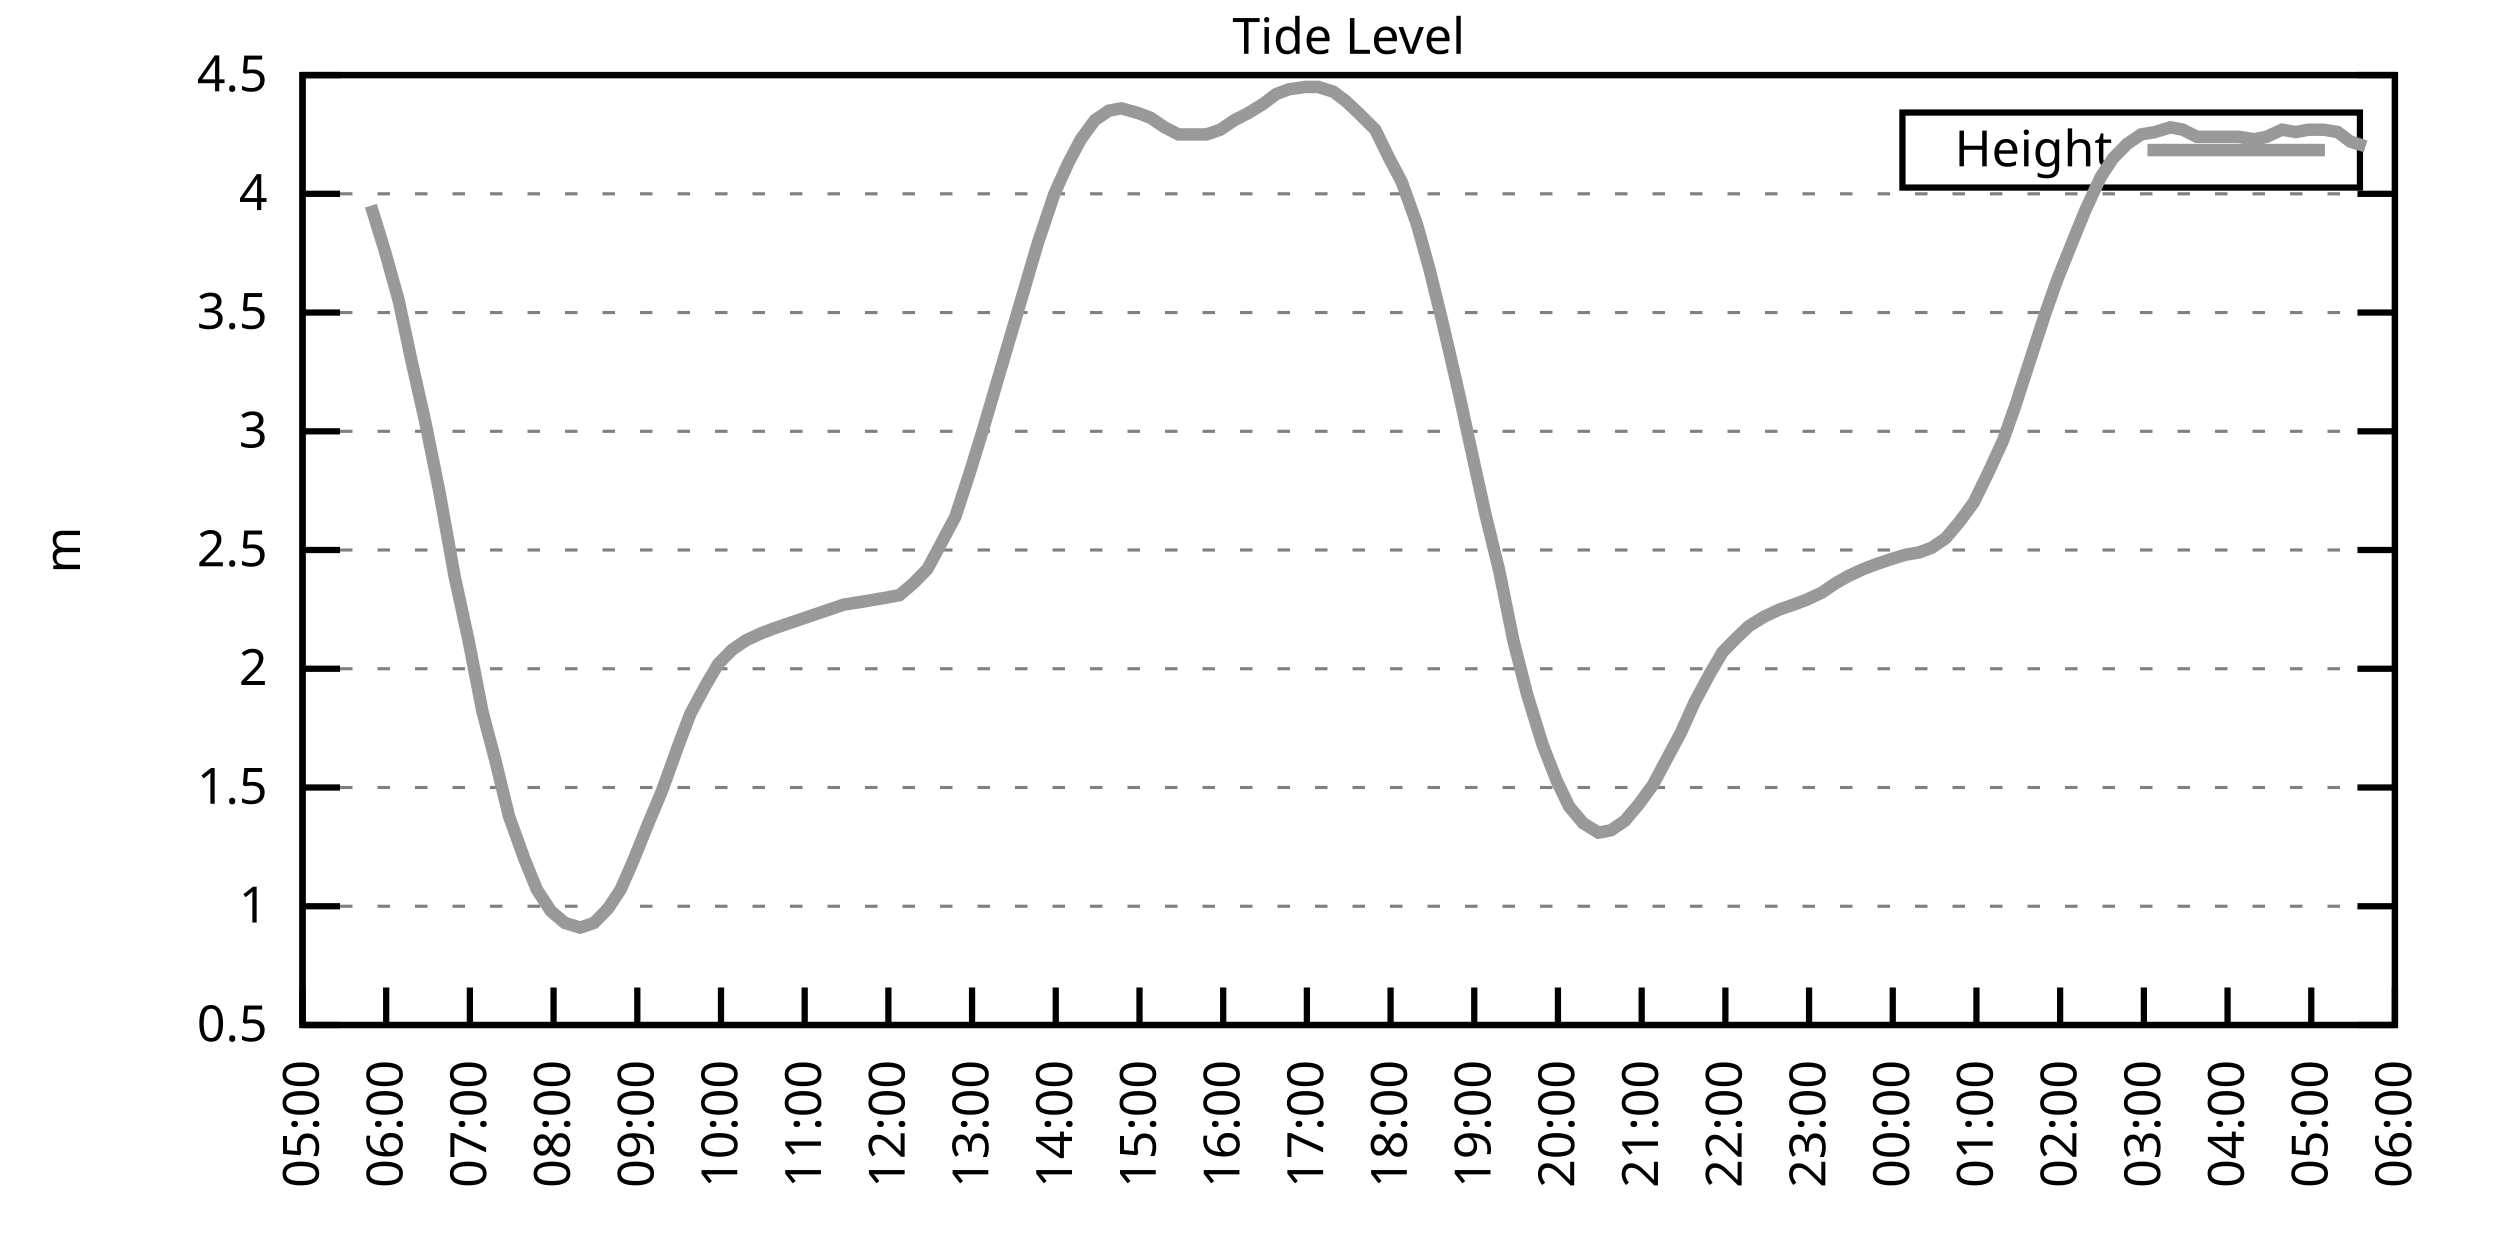
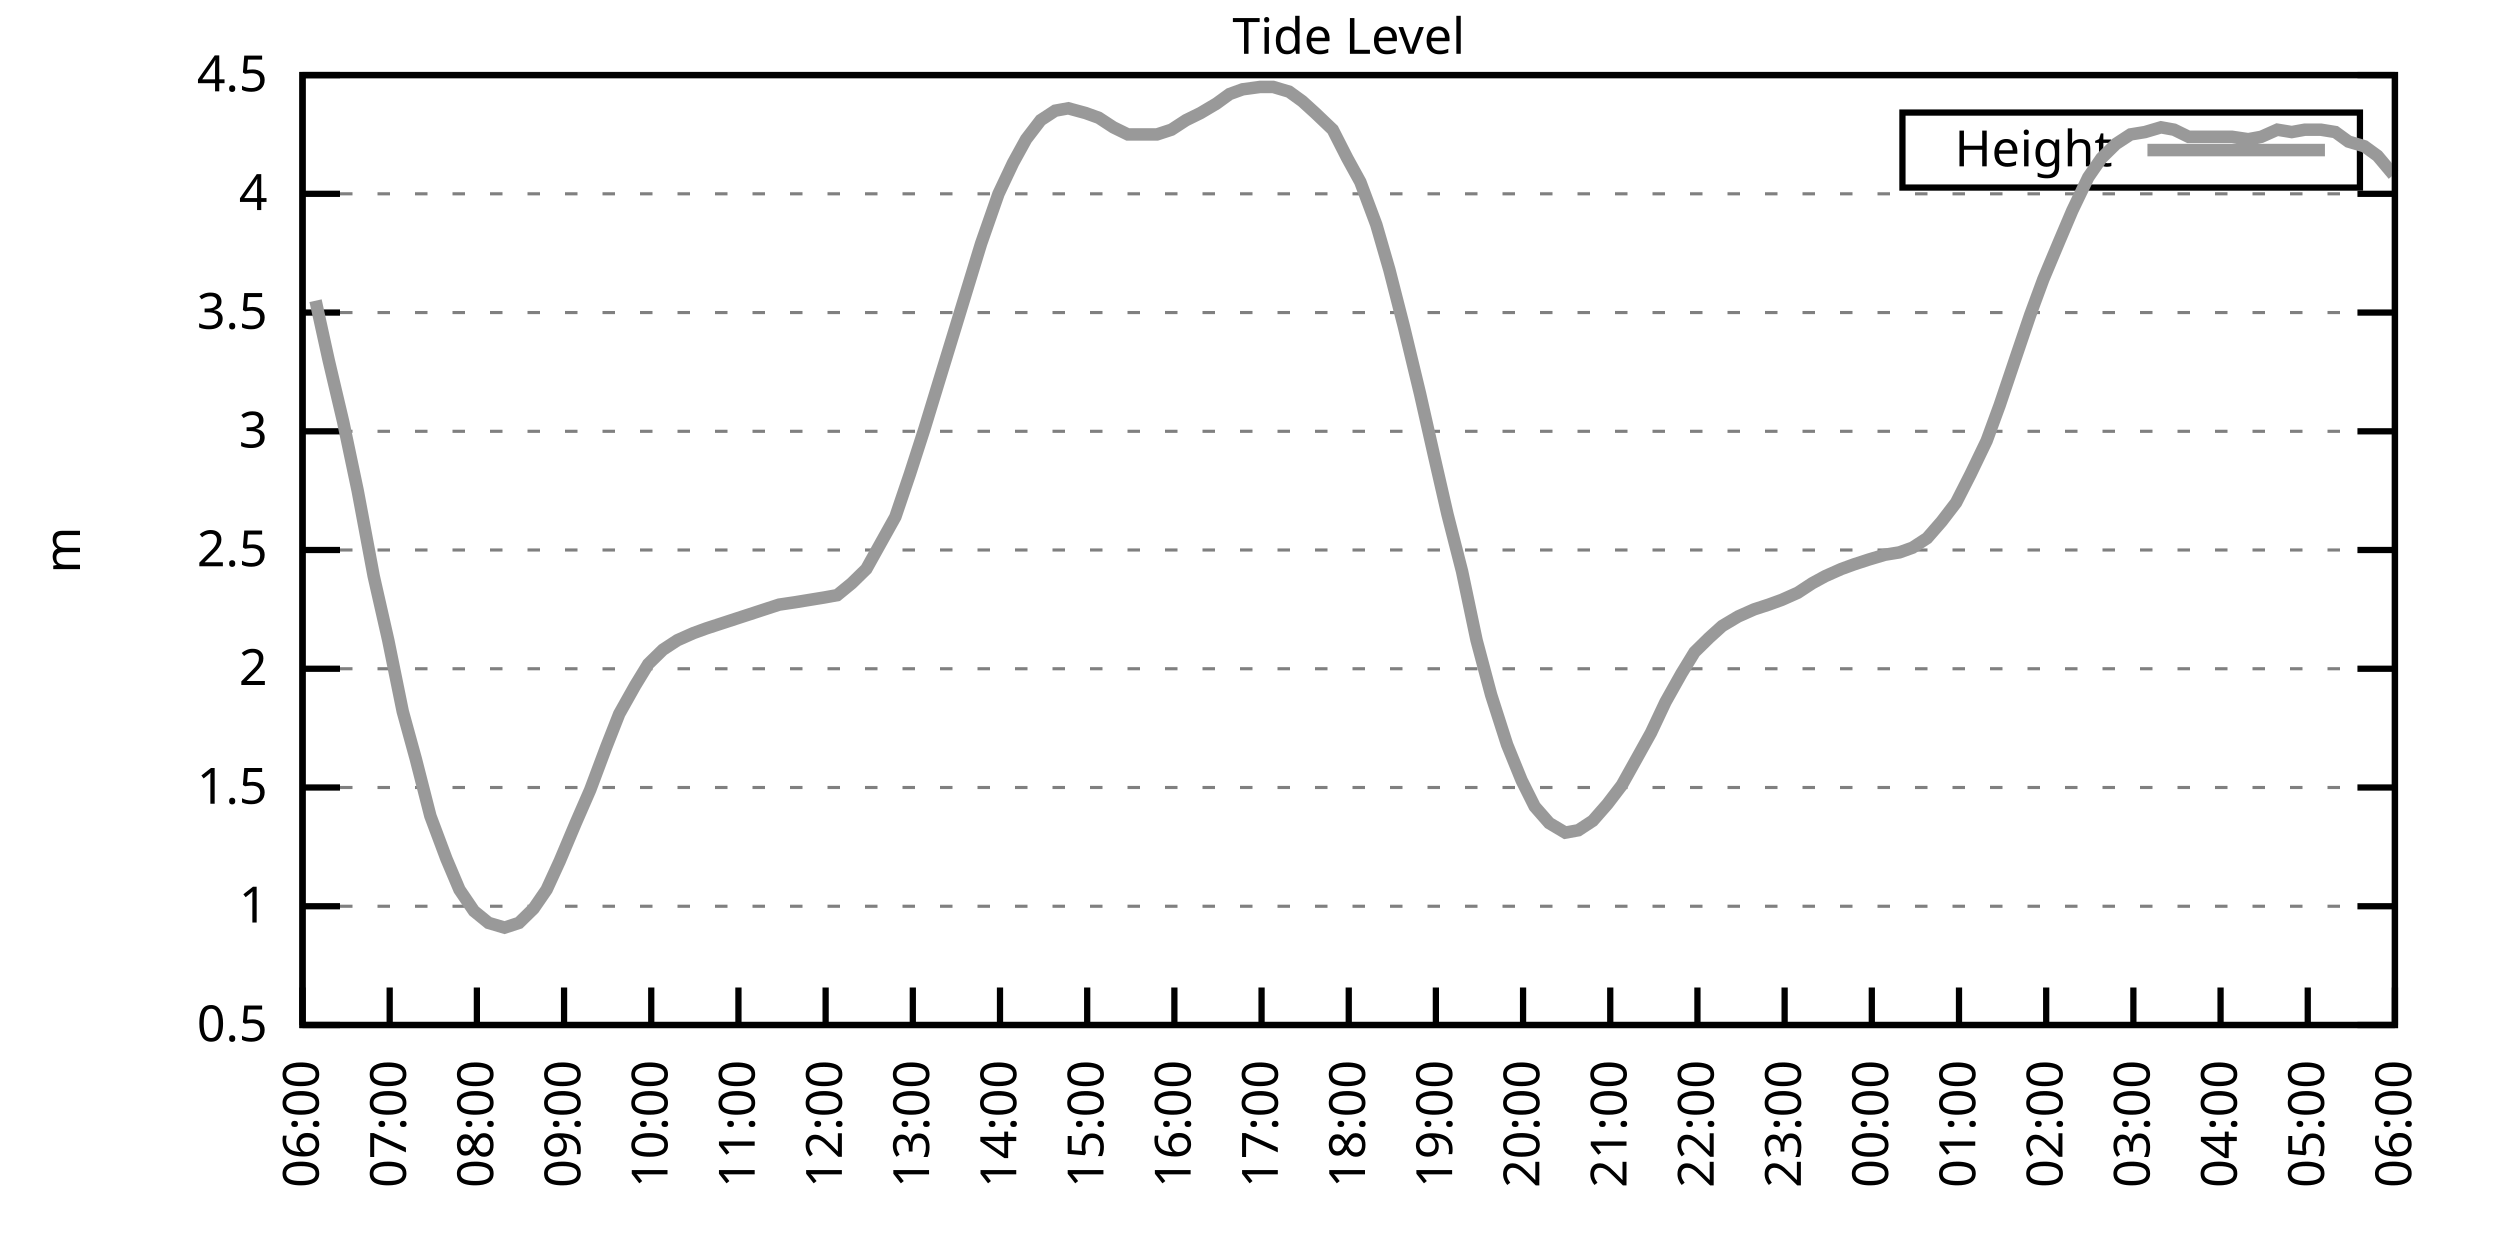
<svg xmlns="http://www.w3.org/2000/svg" xmlns:xlink="http://www.w3.org/1999/xlink" width="400" height="200" viewBox="0 0 400 200">
  <g id="gnuplot_canvas">
    <rect x="0" y="0" width="400" height="200" fill="none" />
    <defs>
      <circle id="gpDot" r="0.5" stroke-width="0.5" stroke="currentColor" />
      <path id="gpPt0" stroke-width="0.333" stroke="currentColor" d="M-1,0 h2 M0,-1 v2" />
      <path id="gpPt1" stroke-width="0.333" stroke="currentColor" d="M-1,-1 L1,1 M1,-1 L-1,1" />
      <path id="gpPt2" stroke-width="0.333" stroke="currentColor" d="M-1,0 L1,0 M0,-1 L0,1 M-1,-1 L1,1 M-1,1 L1,-1" />
      <rect id="gpPt3" stroke-width="0.333" stroke="currentColor" x="-1" y="-1" width="2" height="2" />
      <rect id="gpPt4" stroke-width="0.333" stroke="currentColor" fill="currentColor" x="-1" y="-1" width="2" height="2" />
      <circle id="gpPt5" stroke-width="0.333" stroke="currentColor" cx="0" cy="0" r="1" />
      <use xlink:href="#gpPt5" id="gpPt6" fill="currentColor" stroke="none" />
      <path id="gpPt7" stroke-width="0.333" stroke="currentColor" d="M0,-1.33 L-1.33,0.67 L1.33,0.67 z" />
      <use xlink:href="#gpPt7" id="gpPt8" fill="currentColor" stroke="none" />
      <use xlink:href="#gpPt7" id="gpPt9" stroke="currentColor" transform="rotate(180)" />
      <use xlink:href="#gpPt9" id="gpPt10" fill="currentColor" stroke="none" />
      <use xlink:href="#gpPt3" id="gpPt11" stroke="currentColor" transform="rotate(45)" />
      <use xlink:href="#gpPt11" id="gpPt12" fill="currentColor" stroke="none" />
      <path id="gpPt13" stroke-width="0.333" stroke="currentColor" d="M0,1.330 L1.265,0.411 L0.782,-1.067 L-0.782,-1.076 L-1.265,0.411 z" />
      <use xlink:href="#gpPt13" id="gpPt14" fill="currentColor" stroke="none" />
      <filter id="textbox" filterUnits="objectBoundingBox" x="0" y="0" height="1" width="1">
        <feFlood flood-color="white" flood-opacity="1" result="bgnd" />
        <feComposite in="SourceGraphic" in2="bgnd" operator="atop" />
      </filter>
      <filter id="greybox" filterUnits="objectBoundingBox" x="0" y="0" height="1" width="1">
        <feFlood flood-color="lightgrey" flood-opacity="1" result="grey" />
        <feComposite in="SourceGraphic" in2="grey" operator="atop" />
      </filter>
    </defs>
    <g fill="none" color="white" stroke="currentColor" stroke-width="1.00" stroke-linecap="butt" stroke-linejoin="miter">
</g>
    <g fill="none" color="black" stroke="currentColor" stroke-width="1.00" stroke-linecap="butt" stroke-linejoin="miter">
      <g stroke="none" shape-rendering="crispEdges">
        <polygon fill="rgb(255, 255, 255)" points="48.40,164.00 383.18,164.00 383.18,12.02 48.40,12.02 " />
      </g>
    </g>
    <g fill="none" color="black" stroke="currentColor" stroke-width="1.00" stroke-linecap="butt" stroke-linejoin="miter">
</g>
    <g fill="none" color="black" stroke="black" stroke-width="0.50" stroke-linecap="butt" stroke-linejoin="miter">
</g>
    <g fill="none" color="gray" stroke="currentColor" stroke-width="0.50" stroke-linecap="butt" stroke-linejoin="miter">
      <path stroke="gray" stroke-dasharray="2,4" class="gridline" d="M48.40,164.00 L383.19,164.00  " />
    </g>
    <g fill="none" color="gray" stroke="gray" stroke-width="1.00" stroke-linecap="butt" stroke-linejoin="miter">
</g>
    <g fill="none" color="black" stroke="currentColor" stroke-width="1.00" stroke-linecap="butt" stroke-linejoin="miter">
      <path stroke="black" d="M48.40,164.00 L54.40,164.00 M383.19,164.00 L377.19,164.00  " />
      <g transform="translate(42.80,166.60)" stroke="none" fill="black" font-family="Sans" font-size="8.00" text-anchor="end">
        <text>
          <tspan font-family="Sans"> 0.5</tspan>
        </text>
      </g>
    </g>
    <g fill="none" color="black" stroke="currentColor" stroke-width="1.00" stroke-linecap="butt" stroke-linejoin="miter">
</g>
    <g fill="none" color="black" stroke="black" stroke-width="0.50" stroke-linecap="butt" stroke-linejoin="miter">
</g>
    <g fill="none" color="gray" stroke="currentColor" stroke-width="0.50" stroke-linecap="butt" stroke-linejoin="miter">
      <path stroke="gray" stroke-dasharray="2,4" class="gridline" d="M48.40,145.00 L383.19,145.00  " />
    </g>
    <g fill="none" color="gray" stroke="gray" stroke-width="1.00" stroke-linecap="butt" stroke-linejoin="miter">
</g>
    <g fill="none" color="black" stroke="currentColor" stroke-width="1.00" stroke-linecap="butt" stroke-linejoin="miter">
      <path stroke="black" d="M48.40,145.00 L54.40,145.00 M383.19,145.00 L377.19,145.00  " />
      <g transform="translate(42.80,147.60)" stroke="none" fill="black" font-family="Sans" font-size="8.00" text-anchor="end">
        <text>
          <tspan font-family="Sans"> 1</tspan>
        </text>
      </g>
    </g>
    <g fill="none" color="black" stroke="currentColor" stroke-width="1.00" stroke-linecap="butt" stroke-linejoin="miter">
</g>
    <g fill="none" color="black" stroke="black" stroke-width="0.50" stroke-linecap="butt" stroke-linejoin="miter">
</g>
    <g fill="none" color="gray" stroke="currentColor" stroke-width="0.50" stroke-linecap="butt" stroke-linejoin="miter">
      <path stroke="gray" stroke-dasharray="2,4" class="gridline" d="M48.40,126.00 L383.19,126.00  " />
    </g>
    <g fill="none" color="gray" stroke="gray" stroke-width="1.00" stroke-linecap="butt" stroke-linejoin="miter">
</g>
    <g fill="none" color="black" stroke="currentColor" stroke-width="1.00" stroke-linecap="butt" stroke-linejoin="miter">
      <path stroke="black" d="M48.40,126.00 L54.40,126.00 M383.19,126.00 L377.19,126.00  " />
      <g transform="translate(42.80,128.60)" stroke="none" fill="black" font-family="Sans" font-size="8.00" text-anchor="end">
        <text>
          <tspan font-family="Sans"> 1.5</tspan>
        </text>
      </g>
    </g>
    <g fill="none" color="black" stroke="currentColor" stroke-width="1.00" stroke-linecap="butt" stroke-linejoin="miter">
</g>
    <g fill="none" color="black" stroke="black" stroke-width="0.50" stroke-linecap="butt" stroke-linejoin="miter">
</g>
    <g fill="none" color="gray" stroke="currentColor" stroke-width="0.50" stroke-linecap="butt" stroke-linejoin="miter">
      <path stroke="gray" stroke-dasharray="2,4" class="gridline" d="M48.40,107.00 L383.19,107.00  " />
    </g>
    <g fill="none" color="gray" stroke="gray" stroke-width="1.00" stroke-linecap="butt" stroke-linejoin="miter">
</g>
    <g fill="none" color="black" stroke="currentColor" stroke-width="1.00" stroke-linecap="butt" stroke-linejoin="miter">
      <path stroke="black" d="M48.40,107.00 L54.40,107.00 M383.19,107.00 L377.19,107.00  " />
      <g transform="translate(42.80,109.60)" stroke="none" fill="black" font-family="Sans" font-size="8.00" text-anchor="end">
        <text>
          <tspan font-family="Sans"> 2</tspan>
        </text>
      </g>
    </g>
    <g fill="none" color="black" stroke="currentColor" stroke-width="1.00" stroke-linecap="butt" stroke-linejoin="miter">
</g>
    <g fill="none" color="black" stroke="black" stroke-width="0.50" stroke-linecap="butt" stroke-linejoin="miter">
</g>
    <g fill="none" color="gray" stroke="currentColor" stroke-width="0.50" stroke-linecap="butt" stroke-linejoin="miter">
      <path stroke="gray" stroke-dasharray="2,4" class="gridline" d="M48.40,88.00 L383.19,88.00  " />
    </g>
    <g fill="none" color="gray" stroke="gray" stroke-width="1.00" stroke-linecap="butt" stroke-linejoin="miter">
</g>
    <g fill="none" color="black" stroke="currentColor" stroke-width="1.00" stroke-linecap="butt" stroke-linejoin="miter">
      <path stroke="black" d="M48.40,88.00 L54.40,88.00 M383.19,88.00 L377.19,88.00  " />
      <g transform="translate(42.80,90.60)" stroke="none" fill="black" font-family="Sans" font-size="8.00" text-anchor="end">
        <text>
          <tspan font-family="Sans"> 2.5</tspan>
        </text>
      </g>
    </g>
    <g fill="none" color="black" stroke="currentColor" stroke-width="1.00" stroke-linecap="butt" stroke-linejoin="miter">
</g>
    <g fill="none" color="black" stroke="black" stroke-width="0.50" stroke-linecap="butt" stroke-linejoin="miter">
</g>
    <g fill="none" color="gray" stroke="currentColor" stroke-width="0.50" stroke-linecap="butt" stroke-linejoin="miter">
      <path stroke="gray" stroke-dasharray="2,4" class="gridline" d="M48.40,69.01 L383.19,69.01  " />
    </g>
    <g fill="none" color="gray" stroke="gray" stroke-width="1.00" stroke-linecap="butt" stroke-linejoin="miter">
</g>
    <g fill="none" color="black" stroke="currentColor" stroke-width="1.00" stroke-linecap="butt" stroke-linejoin="miter">
      <path stroke="black" d="M48.40,69.01 L54.40,69.01 M383.19,69.01 L377.19,69.01  " />
      <g transform="translate(42.80,71.61)" stroke="none" fill="black" font-family="Sans" font-size="8.00" text-anchor="end">
        <text>
          <tspan font-family="Sans"> 3</tspan>
        </text>
      </g>
    </g>
    <g fill="none" color="black" stroke="currentColor" stroke-width="1.00" stroke-linecap="butt" stroke-linejoin="miter">
</g>
    <g fill="none" color="black" stroke="black" stroke-width="0.50" stroke-linecap="butt" stroke-linejoin="miter">
</g>
    <g fill="none" color="gray" stroke="currentColor" stroke-width="0.50" stroke-linecap="butt" stroke-linejoin="miter">
      <path stroke="gray" stroke-dasharray="2,4" class="gridline" d="M48.40,50.01 L383.19,50.01  " />
    </g>
    <g fill="none" color="gray" stroke="gray" stroke-width="1.00" stroke-linecap="butt" stroke-linejoin="miter">
</g>
    <g fill="none" color="black" stroke="currentColor" stroke-width="1.00" stroke-linecap="butt" stroke-linejoin="miter">
      <path stroke="black" d="M48.40,50.01 L54.40,50.01 M383.19,50.01 L377.19,50.01  " />
      <g transform="translate(42.80,52.61)" stroke="none" fill="black" font-family="Sans" font-size="8.00" text-anchor="end">
        <text>
          <tspan font-family="Sans"> 3.5</tspan>
        </text>
      </g>
    </g>
    <g fill="none" color="black" stroke="currentColor" stroke-width="1.00" stroke-linecap="butt" stroke-linejoin="miter">
</g>
    <g fill="none" color="black" stroke="black" stroke-width="0.50" stroke-linecap="butt" stroke-linejoin="miter">
</g>
    <g fill="none" color="gray" stroke="currentColor" stroke-width="0.50" stroke-linecap="butt" stroke-linejoin="miter">
      <path stroke="gray" stroke-dasharray="2,4" class="gridline" d="M48.40,31.01 L383.19,31.01  " />
    </g>
    <g fill="none" color="gray" stroke="gray" stroke-width="1.00" stroke-linecap="butt" stroke-linejoin="miter">
</g>
    <g fill="none" color="black" stroke="currentColor" stroke-width="1.00" stroke-linecap="butt" stroke-linejoin="miter">
      <path stroke="black" d="M48.40,31.01 L54.40,31.01 M383.19,31.01 L377.19,31.01  " />
      <g transform="translate(42.80,33.61)" stroke="none" fill="black" font-family="Sans" font-size="8.00" text-anchor="end">
        <text>
          <tspan font-family="Sans"> 4</tspan>
        </text>
      </g>
    </g>
    <g fill="none" color="black" stroke="currentColor" stroke-width="1.00" stroke-linecap="butt" stroke-linejoin="miter">
</g>
    <g fill="none" color="black" stroke="black" stroke-width="0.50" stroke-linecap="butt" stroke-linejoin="miter">
</g>
    <g fill="none" color="gray" stroke="currentColor" stroke-width="0.50" stroke-linecap="butt" stroke-linejoin="miter">
      <path stroke="gray" stroke-dasharray="2,4" class="gridline" d="M48.40,12.01 L383.19,12.01  " />
    </g>
    <g fill="none" color="gray" stroke="gray" stroke-width="1.00" stroke-linecap="butt" stroke-linejoin="miter">
</g>
    <g fill="none" color="black" stroke="currentColor" stroke-width="1.00" stroke-linecap="butt" stroke-linejoin="miter">
      <path stroke="black" d="M48.40,12.01 L54.40,12.01 M383.19,12.01 L377.19,12.01  " />
      <g transform="translate(42.80,14.61)" stroke="none" fill="black" font-family="Sans" font-size="8.00" text-anchor="end">
        <text>
          <tspan font-family="Sans"> 4.5</tspan>
        </text>
      </g>
    </g>
    <g fill="none" color="black" stroke="currentColor" stroke-width="1.00" stroke-linecap="butt" stroke-linejoin="miter">
      <path stroke="black" d="M48.40,164.00 L48.40,158.00  " />
      <g transform="translate(51.00,169.60) rotate(270.00)" stroke="none" fill="black" font-family="Sans" font-size="8.00" text-anchor="end">
        <text>
-           <tspan font-family="Sans">05:00</tspan>
-         </text>
-       </g>
-     </g>
-     <g fill="none" color="black" stroke="currentColor" stroke-width="1.00" stroke-linecap="butt" stroke-linejoin="miter">
-       <path stroke="black" d="M61.79,164.00 L61.79,158.00  " />
-       <g transform="translate(64.39,169.60) rotate(270.00)" stroke="none" fill="black" font-family="Sans" font-size="8.00" text-anchor="end">
-         <text>
          <tspan font-family="Sans">06:00</tspan>
        </text>
      </g>
    </g>
    <g fill="none" color="black" stroke="currentColor" stroke-width="1.00" stroke-linecap="butt" stroke-linejoin="miter">
-       <path stroke="black" d="M75.18,164.00 L75.18,158.00  " />
-       <g transform="translate(77.78,169.60) rotate(270.00)" stroke="none" fill="black" font-family="Sans" font-size="8.00" text-anchor="end">
+       <path stroke="black" d="M62.35,164.00 L62.35,158.00  " />
+       <g transform="translate(64.95,169.60) rotate(270.00)" stroke="none" fill="black" font-family="Sans" font-size="8.00" text-anchor="end">
        <text>
          <tspan font-family="Sans">07:00</tspan>
        </text>
      </g>
    </g>
    <g fill="none" color="black" stroke="currentColor" stroke-width="1.00" stroke-linecap="butt" stroke-linejoin="miter">
-       <path stroke="black" d="M88.57,164.00 L88.57,158.00  " />
-       <g transform="translate(91.17,169.60) rotate(270.00)" stroke="none" fill="black" font-family="Sans" font-size="8.00" text-anchor="end">
+       <path stroke="black" d="M76.30,164.00 L76.30,158.00  " />
+       <g transform="translate(78.90,169.60) rotate(270.00)" stroke="none" fill="black" font-family="Sans" font-size="8.00" text-anchor="end">
        <text>
          <tspan font-family="Sans">08:00</tspan>
        </text>
      </g>
    </g>
    <g fill="none" color="black" stroke="currentColor" stroke-width="1.00" stroke-linecap="butt" stroke-linejoin="miter">
-       <path stroke="black" d="M101.97,164.00 L101.97,158.00  " />
-       <g transform="translate(104.57,169.60) rotate(270.00)" stroke="none" fill="black" font-family="Sans" font-size="8.00" text-anchor="end">
+       <path stroke="black" d="M90.25,164.00 L90.25,158.00  " />
+       <g transform="translate(92.85,169.60) rotate(270.00)" stroke="none" fill="black" font-family="Sans" font-size="8.00" text-anchor="end">
        <text>
          <tspan font-family="Sans">09:00</tspan>
        </text>
      </g>
    </g>
    <g fill="none" color="black" stroke="currentColor" stroke-width="1.00" stroke-linecap="butt" stroke-linejoin="miter">
-       <path stroke="black" d="M115.36,164.00 L115.36,158.00  " />
-       <g transform="translate(117.96,169.60) rotate(270.00)" stroke="none" fill="black" font-family="Sans" font-size="8.00" text-anchor="end">
+       <path stroke="black" d="M104.20,164.00 L104.20,158.00  " />
+       <g transform="translate(106.80,169.60) rotate(270.00)" stroke="none" fill="black" font-family="Sans" font-size="8.00" text-anchor="end">
        <text>
          <tspan font-family="Sans">10:00</tspan>
        </text>
      </g>
    </g>
    <g fill="none" color="black" stroke="currentColor" stroke-width="1.00" stroke-linecap="butt" stroke-linejoin="miter">
-       <path stroke="black" d="M128.75,164.00 L128.75,158.00  " />
-       <g transform="translate(131.35,169.60) rotate(270.00)" stroke="none" fill="black" font-family="Sans" font-size="8.00" text-anchor="end">
+       <path stroke="black" d="M118.15,164.00 L118.15,158.00  " />
+       <g transform="translate(120.75,169.60) rotate(270.00)" stroke="none" fill="black" font-family="Sans" font-size="8.00" text-anchor="end">
        <text>
          <tspan font-family="Sans">11:00</tspan>
        </text>
      </g>
    </g>
    <g fill="none" color="black" stroke="currentColor" stroke-width="1.00" stroke-linecap="butt" stroke-linejoin="miter">
-       <path stroke="black" d="M142.14,164.00 L142.14,158.00  " />
-       <g transform="translate(144.74,169.60) rotate(270.00)" stroke="none" fill="black" font-family="Sans" font-size="8.00" text-anchor="end">
+       <path stroke="black" d="M132.10,164.00 L132.10,158.00  " />
+       <g transform="translate(134.70,169.60) rotate(270.00)" stroke="none" fill="black" font-family="Sans" font-size="8.00" text-anchor="end">
        <text>
          <tspan font-family="Sans">12:00</tspan>
        </text>
      </g>
    </g>
    <g fill="none" color="black" stroke="currentColor" stroke-width="1.00" stroke-linecap="butt" stroke-linejoin="miter">
-       <path stroke="black" d="M155.53,164.00 L155.53,158.00  " />
-       <g transform="translate(158.13,169.60) rotate(270.00)" stroke="none" fill="black" font-family="Sans" font-size="8.00" text-anchor="end">
+       <path stroke="black" d="M146.05,164.00 L146.05,158.00  " />
+       <g transform="translate(148.65,169.60) rotate(270.00)" stroke="none" fill="black" font-family="Sans" font-size="8.00" text-anchor="end">
        <text>
          <tspan font-family="Sans">13:00</tspan>
        </text>
      </g>
    </g>
    <g fill="none" color="black" stroke="currentColor" stroke-width="1.00" stroke-linecap="butt" stroke-linejoin="miter">
-       <path stroke="black" d="M168.92,164.00 L168.92,158.00  " />
-       <g transform="translate(171.52,169.60) rotate(270.00)" stroke="none" fill="black" font-family="Sans" font-size="8.00" text-anchor="end">
+       <path stroke="black" d="M160.00,164.00 L160.00,158.00  " />
+       <g transform="translate(162.60,169.60) rotate(270.00)" stroke="none" fill="black" font-family="Sans" font-size="8.00" text-anchor="end">
        <text>
          <tspan font-family="Sans">14:00</tspan>
        </text>
      </g>
    </g>
    <g fill="none" color="black" stroke="currentColor" stroke-width="1.00" stroke-linecap="butt" stroke-linejoin="miter">
-       <path stroke="black" d="M182.32,164.00 L182.32,158.00  " />
-       <g transform="translate(184.92,169.60) rotate(270.00)" stroke="none" fill="black" font-family="Sans" font-size="8.00" text-anchor="end">
+       <path stroke="black" d="M173.95,164.00 L173.95,158.00  " />
+       <g transform="translate(176.55,169.60) rotate(270.00)" stroke="none" fill="black" font-family="Sans" font-size="8.00" text-anchor="end">
        <text>
          <tspan font-family="Sans">15:00</tspan>
        </text>
      </g>
    </g>
    <g fill="none" color="black" stroke="currentColor" stroke-width="1.00" stroke-linecap="butt" stroke-linejoin="miter">
-       <path stroke="black" d="M195.71,164.00 L195.71,158.00  " />
-       <g transform="translate(198.31,169.60) rotate(270.00)" stroke="none" fill="black" font-family="Sans" font-size="8.00" text-anchor="end">
+       <path stroke="black" d="M187.90,164.00 L187.90,158.00  " />
+       <g transform="translate(190.50,169.60) rotate(270.00)" stroke="none" fill="black" font-family="Sans" font-size="8.00" text-anchor="end">
        <text>
          <tspan font-family="Sans">16:00</tspan>
        </text>
      </g>
    </g>
    <g fill="none" color="black" stroke="currentColor" stroke-width="1.00" stroke-linecap="butt" stroke-linejoin="miter">
-       <path stroke="black" d="M209.10,164.00 L209.10,158.00  " />
-       <g transform="translate(211.70,169.60) rotate(270.00)" stroke="none" fill="black" font-family="Sans" font-size="8.00" text-anchor="end">
+       <path stroke="black" d="M201.85,164.00 L201.85,158.00  " />
+       <g transform="translate(204.45,169.60) rotate(270.00)" stroke="none" fill="black" font-family="Sans" font-size="8.00" text-anchor="end">
        <text>
          <tspan font-family="Sans">17:00</tspan>
        </text>
      </g>
    </g>
    <g fill="none" color="black" stroke="currentColor" stroke-width="1.00" stroke-linecap="butt" stroke-linejoin="miter">
-       <path stroke="black" d="M222.49,164.00 L222.49,158.00  " />
-       <g transform="translate(225.09,169.60) rotate(270.00)" stroke="none" fill="black" font-family="Sans" font-size="8.00" text-anchor="end">
+       <path stroke="black" d="M215.80,164.00 L215.80,158.00  " />
+       <g transform="translate(218.40,169.60) rotate(270.00)" stroke="none" fill="black" font-family="Sans" font-size="8.00" text-anchor="end">
        <text>
          <tspan font-family="Sans">18:00</tspan>
        </text>
      </g>
    </g>
    <g fill="none" color="black" stroke="currentColor" stroke-width="1.00" stroke-linecap="butt" stroke-linejoin="miter">
-       <path stroke="black" d="M235.88,164.00 L235.88,158.00  " />
-       <g transform="translate(238.48,169.60) rotate(270.00)" stroke="none" fill="black" font-family="Sans" font-size="8.00" text-anchor="end">
+       <path stroke="black" d="M229.74,164.00 L229.74,158.00  " />
+       <g transform="translate(232.34,169.60) rotate(270.00)" stroke="none" fill="black" font-family="Sans" font-size="8.00" text-anchor="end">
        <text>
          <tspan font-family="Sans">19:00</tspan>
        </text>
      </g>
    </g>
    <g fill="none" color="black" stroke="currentColor" stroke-width="1.00" stroke-linecap="butt" stroke-linejoin="miter">
-       <path stroke="black" d="M249.27,164.00 L249.27,158.00  " />
-       <g transform="translate(251.87,169.60) rotate(270.00)" stroke="none" fill="black" font-family="Sans" font-size="8.00" text-anchor="end">
+       <path stroke="black" d="M243.69,164.00 L243.69,158.00  " />
+       <g transform="translate(246.29,169.60) rotate(270.00)" stroke="none" fill="black" font-family="Sans" font-size="8.00" text-anchor="end">
        <text>
          <tspan font-family="Sans">20:00</tspan>
        </text>
      </g>
    </g>
    <g fill="none" color="black" stroke="currentColor" stroke-width="1.00" stroke-linecap="butt" stroke-linejoin="miter">
-       <path stroke="black" d="M262.67,164.00 L262.67,158.00  " />
-       <g transform="translate(265.27,169.60) rotate(270.00)" stroke="none" fill="black" font-family="Sans" font-size="8.00" text-anchor="end">
+       <path stroke="black" d="M257.64,164.00 L257.64,158.00  " />
+       <g transform="translate(260.24,169.60) rotate(270.00)" stroke="none" fill="black" font-family="Sans" font-size="8.00" text-anchor="end">
        <text>
          <tspan font-family="Sans">21:00</tspan>
        </text>
      </g>
    </g>
    <g fill="none" color="black" stroke="currentColor" stroke-width="1.00" stroke-linecap="butt" stroke-linejoin="miter">
-       <path stroke="black" d="M276.06,164.00 L276.06,158.00  " />
-       <g transform="translate(278.66,169.60) rotate(270.00)" stroke="none" fill="black" font-family="Sans" font-size="8.00" text-anchor="end">
+       <path stroke="black" d="M271.59,164.00 L271.59,158.00  " />
+       <g transform="translate(274.19,169.60) rotate(270.00)" stroke="none" fill="black" font-family="Sans" font-size="8.00" text-anchor="end">
        <text>
          <tspan font-family="Sans">22:00</tspan>
        </text>
      </g>
    </g>
    <g fill="none" color="black" stroke="currentColor" stroke-width="1.00" stroke-linecap="butt" stroke-linejoin="miter">
-       <path stroke="black" d="M289.45,164.00 L289.45,158.00  " />
-       <g transform="translate(292.05,169.60) rotate(270.00)" stroke="none" fill="black" font-family="Sans" font-size="8.00" text-anchor="end">
+       <path stroke="black" d="M285.54,164.00 L285.54,158.00  " />
+       <g transform="translate(288.14,169.60) rotate(270.00)" stroke="none" fill="black" font-family="Sans" font-size="8.00" text-anchor="end">
        <text>
          <tspan font-family="Sans">23:00</tspan>
        </text>
      </g>
    </g>
    <g fill="none" color="black" stroke="currentColor" stroke-width="1.00" stroke-linecap="butt" stroke-linejoin="miter">
-       <path stroke="black" d="M302.84,164.00 L302.84,158.00  " />
-       <g transform="translate(305.44,169.60) rotate(270.00)" stroke="none" fill="black" font-family="Sans" font-size="8.00" text-anchor="end">
+       <path stroke="black" d="M299.49,164.00 L299.49,158.00  " />
+       <g transform="translate(302.09,169.60) rotate(270.00)" stroke="none" fill="black" font-family="Sans" font-size="8.00" text-anchor="end">
        <text>
          <tspan font-family="Sans">00:00</tspan>
        </text>
      </g>
    </g>
    <g fill="none" color="black" stroke="currentColor" stroke-width="1.00" stroke-linecap="butt" stroke-linejoin="miter">
-       <path stroke="black" d="M316.23,164.00 L316.23,158.00  " />
-       <g transform="translate(318.83,169.60) rotate(270.00)" stroke="none" fill="black" font-family="Sans" font-size="8.00" text-anchor="end">
+       <path stroke="black" d="M313.44,164.00 L313.44,158.00  " />
+       <g transform="translate(316.04,169.60) rotate(270.00)" stroke="none" fill="black" font-family="Sans" font-size="8.00" text-anchor="end">
        <text>
          <tspan font-family="Sans">01:00</tspan>
        </text>
      </g>
    </g>
    <g fill="none" color="black" stroke="currentColor" stroke-width="1.00" stroke-linecap="butt" stroke-linejoin="miter">
-       <path stroke="black" d="M329.62,164.00 L329.62,158.00  " />
-       <g transform="translate(332.22,169.60) rotate(270.00)" stroke="none" fill="black" font-family="Sans" font-size="8.00" text-anchor="end">
+       <path stroke="black" d="M327.39,164.00 L327.39,158.00  " />
+       <g transform="translate(329.99,169.60) rotate(270.00)" stroke="none" fill="black" font-family="Sans" font-size="8.00" text-anchor="end">
        <text>
          <tspan font-family="Sans">02:00</tspan>
        </text>
      </g>
    </g>
    <g fill="none" color="black" stroke="currentColor" stroke-width="1.00" stroke-linecap="butt" stroke-linejoin="miter">
-       <path stroke="black" d="M343.02,164.00 L343.02,158.00  " />
-       <g transform="translate(345.62,169.60) rotate(270.00)" stroke="none" fill="black" font-family="Sans" font-size="8.00" text-anchor="end">
+       <path stroke="black" d="M341.34,164.00 L341.34,158.00  " />
+       <g transform="translate(343.94,169.60) rotate(270.00)" stroke="none" fill="black" font-family="Sans" font-size="8.00" text-anchor="end">
        <text>
          <tspan font-family="Sans">03:00</tspan>
        </text>
      </g>
    </g>
    <g fill="none" color="black" stroke="currentColor" stroke-width="1.00" stroke-linecap="butt" stroke-linejoin="miter">
-       <path stroke="black" d="M356.41,164.00 L356.41,158.00  " />
-       <g transform="translate(359.01,169.60) rotate(270.00)" stroke="none" fill="black" font-family="Sans" font-size="8.00" text-anchor="end">
+       <path stroke="black" d="M355.29,164.00 L355.29,158.00  " />
+       <g transform="translate(357.89,169.60) rotate(270.00)" stroke="none" fill="black" font-family="Sans" font-size="8.00" text-anchor="end">
        <text>
          <tspan font-family="Sans">04:00</tspan>
        </text>
      </g>
    </g>
    <g fill="none" color="black" stroke="currentColor" stroke-width="1.00" stroke-linecap="butt" stroke-linejoin="miter">
-       <path stroke="black" d="M369.80,164.00 L369.80,158.00  " />
-       <g transform="translate(372.40,169.60) rotate(270.00)" stroke="none" fill="black" font-family="Sans" font-size="8.00" text-anchor="end">
+       <path stroke="black" d="M369.24,164.00 L369.24,158.00  " />
+       <g transform="translate(371.84,169.60) rotate(270.00)" stroke="none" fill="black" font-family="Sans" font-size="8.00" text-anchor="end">
        <text>
          <tspan font-family="Sans">05:00</tspan>
        </text>
      </g>
    </g>
    <g fill="none" color="black" stroke="currentColor" stroke-width="1.00" stroke-linecap="butt" stroke-linejoin="miter">
      <path stroke="black" d="M383.19,164.00 L383.19,158.00  " />
      <g transform="translate(385.79,169.60) rotate(270.00)" stroke="none" fill="black" font-family="Sans" font-size="8.00" text-anchor="end">
        <text>
          <tspan font-family="Sans">06:00</tspan>
        </text>
      </g>
    </g>
    <g fill="none" color="black" stroke="currentColor" stroke-width="1.00" stroke-linecap="butt" stroke-linejoin="miter">
</g>
    <g fill="none" color="black" stroke="currentColor" stroke-width="1.00" stroke-linecap="butt" stroke-linejoin="miter">
      <path stroke="black" d="M48.40,12.01 L48.40,164.00 L383.19,164.00 L383.19,12.01 L48.40,12.01 Z  " />
    </g>
    <g fill="none" color="black" stroke="currentColor" stroke-width="1.00" stroke-linecap="butt" stroke-linejoin="miter">
</g>
    <g fill="none" color="black" stroke="currentColor" stroke-width="1.00" stroke-linecap="butt" stroke-linejoin="miter">
      <path stroke="black" d="M304.39,30.01 L304.39,18.01 L377.59,18.01 L377.59,30.01 L304.39,30.01 Z  " />
    </g>
    <g id="Tide_level_plot_1">
      <g fill="none" color="white" stroke="black" stroke-width="2.00" stroke-linecap="butt" stroke-linejoin="miter">
</g>
      <g fill="none" color="black" stroke="currentColor" stroke-width="2.00" stroke-linecap="butt" stroke-linejoin="miter">
        <g transform="translate(337.99,26.61)" stroke="none" fill="black" font-family="Sans" font-size="8.00" text-anchor="end">
          <text>
            <tspan font-family="Sans">Height</tspan>
          </text>
        </g>
      </g>
      <g fill="none" color="black" stroke="currentColor" stroke-width="2.00" stroke-linecap="butt" stroke-linejoin="miter">
-         <path stroke="rgb(153, 153, 153)" d="M343.59,24.01 L371.99,24.01 M59.34,32.91 L61.57,40.13 L63.80,48.11 L65.81,57.61 L68.04,67.49 L70.27,78.51   L72.73,92.18 L74.96,102.44 L77.19,113.84 L79.20,121.44 L81.43,130.56 L83.89,137.40 L85.90,142.34 L88.13,145.76   L90.36,147.66 L92.82,148.42 L95.05,147.66 L97.28,145.38 L99.29,142.34 L101.30,137.78 L103.75,131.70 L105.98,126.38   L108.44,119.54 L110.45,114.22 L112.90,109.66 L114.91,106.24 L117.14,103.96 L119.38,102.44 L121.83,101.30 L123.84,100.54   L126.07,99.78 L128.30,99.02 L130.54,98.26 L132.77,97.50 L135.00,96.74 L137.45,96.36 L139.69,95.98 L141.92,95.60   L143.93,95.22 L146.16,93.32 L148.39,91.04 L150.62,86.87 L152.85,82.69 L155.09,75.85 L157.32,68.63 L159.55,61.03   L162.01,52.67 L164.01,45.83 L166.02,38.99 L168.70,31.01 L170.93,26.07 L172.94,22.27 L175.17,19.23 L177.41,17.71   L179.41,17.33 L182.09,18.09 L184.10,18.85 L186.33,20.37 L188.57,21.51 L190.80,21.51 L193.03,21.51 L195.26,20.75   L197.49,19.23 L199.73,18.09 L202.18,16.57 L204.19,15.05 L206.20,14.29 L208.88,13.91 L210.88,13.91 L213.34,14.67   L215.35,16.19 L217.36,18.09 L220.04,20.75 L222.27,25.31 L224.28,29.11 L226.73,35.95 L228.74,43.17 L230.97,52.29   L233.43,62.93 L235.66,73.19 L237.67,82.31 L239.90,91.42 L242.13,102.44 L244.36,111.18 L246.82,119.16 L249.05,124.86   L251.06,129.04 L253.29,131.70 L255.75,133.22 L257.76,132.84 L259.99,131.32 L262.22,128.66 L264.45,125.62 L266.68,121.44   L268.92,117.26 L271.15,112.32 L273.60,107.76 L275.61,104.34 L277.84,102.06 L279.85,100.16 L282.31,98.64 L284.76,97.50   L286.99,96.74 L289.00,95.98 L291.46,94.84 L293.69,93.32 L295.70,92.18 L298.15,91.04 L300.16,90.28 L302.39,89.52   L304.85,88.76 L307.08,88.38 L309.09,87.63 L311.32,86.11 L313.55,83.45 L315.79,80.41 L318.02,75.85 L320.47,70.53   L322.48,64.83 L324.94,57.23 L327.17,50.39 L329.18,44.69 L331.63,38.61 L333.64,33.67 L336.10,28.35 L338.10,25.31   L340.34,23.03 L342.57,21.51 L344.80,21.13 L347.26,20.37 L349.26,20.75 L351.50,21.89 L353.73,21.89 L356.18,21.89   L358.19,21.89 L360.65,22.27 L362.66,21.89 L365.11,20.75 L367.34,21.13 L369.35,20.75 L371.81,20.75 L374.04,21.13   L376.05,22.65 L378.50,23.41  " />
+         <path stroke="rgb(153, 153, 153)" d="M343.59,24.01 L371.99,24.01 M50.49,48.11 L52.58,57.61 L54.91,67.49 L57.23,78.51 L59.79,92.18 L62.12,102.44   L64.44,113.84 L66.53,121.44 L68.86,130.56 L71.42,137.40 L73.51,142.34 L75.83,145.76 L78.16,147.66 L80.72,148.42   L83.04,147.66 L85.37,145.38 L87.46,142.34 L89.55,137.78 L92.11,131.70 L94.43,126.38 L96.99,119.54 L99.08,114.22   L101.64,109.66 L103.73,106.24 L106.06,103.96 L108.38,102.44 L110.94,101.30 L113.03,100.54 L115.36,99.78 L117.68,99.02   L120.01,98.26 L122.33,97.50 L124.66,96.74 L127.22,96.36 L129.54,95.98 L131.87,95.60 L133.96,95.22 L136.28,93.32   L138.61,91.04 L140.93,86.87 L143.26,82.69 L145.58,75.85 L147.91,68.63 L150.23,61.03 L152.79,52.67 L154.88,45.83   L156.97,38.99 L159.76,31.01 L162.09,26.07 L164.18,22.27 L166.51,19.23 L168.83,17.71 L170.92,17.33 L173.71,18.09   L175.81,18.85 L178.13,20.37 L180.46,21.51 L182.78,21.51 L185.11,21.51 L187.43,20.75 L189.76,19.23 L192.08,18.09   L194.64,16.57 L196.73,15.05 L198.82,14.29 L201.61,13.91 L203.71,13.91 L206.26,14.67 L208.36,16.19 L210.45,18.09   L213.24,20.75 L215.56,25.31 L217.65,29.11 L220.21,35.95 L222.30,43.17 L224.63,52.29 L227.19,62.93 L229.51,73.19   L231.60,82.31 L233.93,91.42 L236.25,102.44 L238.58,111.18 L241.14,119.16 L243.46,124.86 L245.55,129.04 L247.88,131.70   L250.44,133.22 L252.53,132.84 L254.85,131.32 L257.18,128.66 L259.50,125.62 L261.83,121.44 L264.15,117.26 L266.48,112.32   L269.04,107.76 L271.13,104.34 L273.45,102.06 L275.55,100.16 L278.10,98.64 L280.66,97.50 L282.99,96.74 L285.08,95.98   L287.64,94.84 L289.96,93.32 L292.05,92.18 L294.61,91.04 L296.70,90.28 L299.03,89.52 L301.58,88.76 L303.91,88.38   L306.00,87.63 L308.33,86.11 L310.65,83.45 L312.98,80.41 L315.30,75.85 L317.86,70.53 L319.95,64.83 L322.51,57.23   L324.83,50.39 L326.93,44.69 L329.48,38.61 L331.58,33.67 L334.13,28.35 L336.23,25.31 L338.55,23.03 L340.88,21.51   L343.20,21.13 L345.76,20.37 L347.85,20.75 L350.18,21.89 L352.50,21.89 L355.06,21.89 L357.15,21.89 L359.71,22.27   L361.80,21.89 L364.36,20.75 L366.68,21.13 L368.78,20.75 L371.33,20.75 L373.66,21.13 L375.75,22.65 L378.31,23.41   L380.40,24.93 L382.96,27.97  " />
      </g>
    </g>
    <g fill="none" color="black" stroke="currentColor" stroke-width="2.00" stroke-linecap="butt" stroke-linejoin="miter">
</g>
    <g fill="none" color="black" stroke="black" stroke-width="1.00" stroke-linecap="butt" stroke-linejoin="miter">
</g>
    <g fill="none" color="black" stroke="currentColor" stroke-width="1.00" stroke-linecap="butt" stroke-linejoin="miter">
      <path stroke="black" d="M48.40,12.01 L48.40,164.00 L383.19,164.00 L383.19,12.01 L48.40,12.01 Z  " />
      <g transform="translate(12.80,88.01) rotate(270.00)" stroke="none" fill="black" font-family="Sans" font-size="8.00" text-anchor="middle">
        <text>
          <tspan font-family="Sans">m</tspan>
        </text>
      </g>
    </g>
    <g fill="none" color="black" stroke="currentColor" stroke-width="1.00" stroke-linecap="butt" stroke-linejoin="miter">
</g>
    <g fill="none" color="black" stroke="currentColor" stroke-width="1.00" stroke-linecap="butt" stroke-linejoin="miter">
      <g transform="translate(215.79,8.61)" stroke="none" fill="black" font-family="Sans" font-size="8.00" text-anchor="middle">
        <text>
          <tspan font-family="Sans">Tide Level</tspan>
        </text>
      </g>
    </g>
    <g fill="none" color="black" stroke="currentColor" stroke-width="1.00" stroke-linecap="butt" stroke-linejoin="miter">
</g>
  </g>
</svg>
